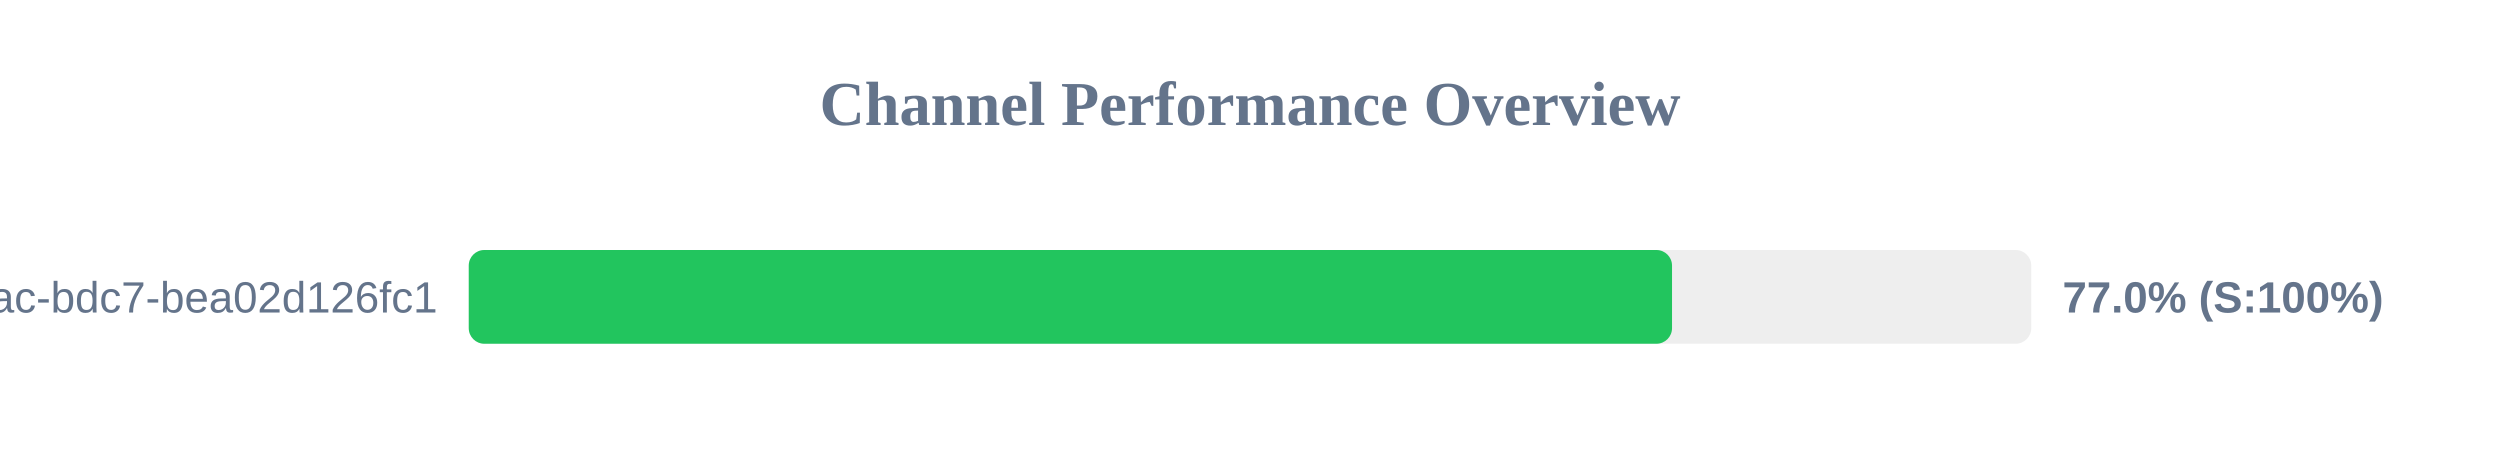
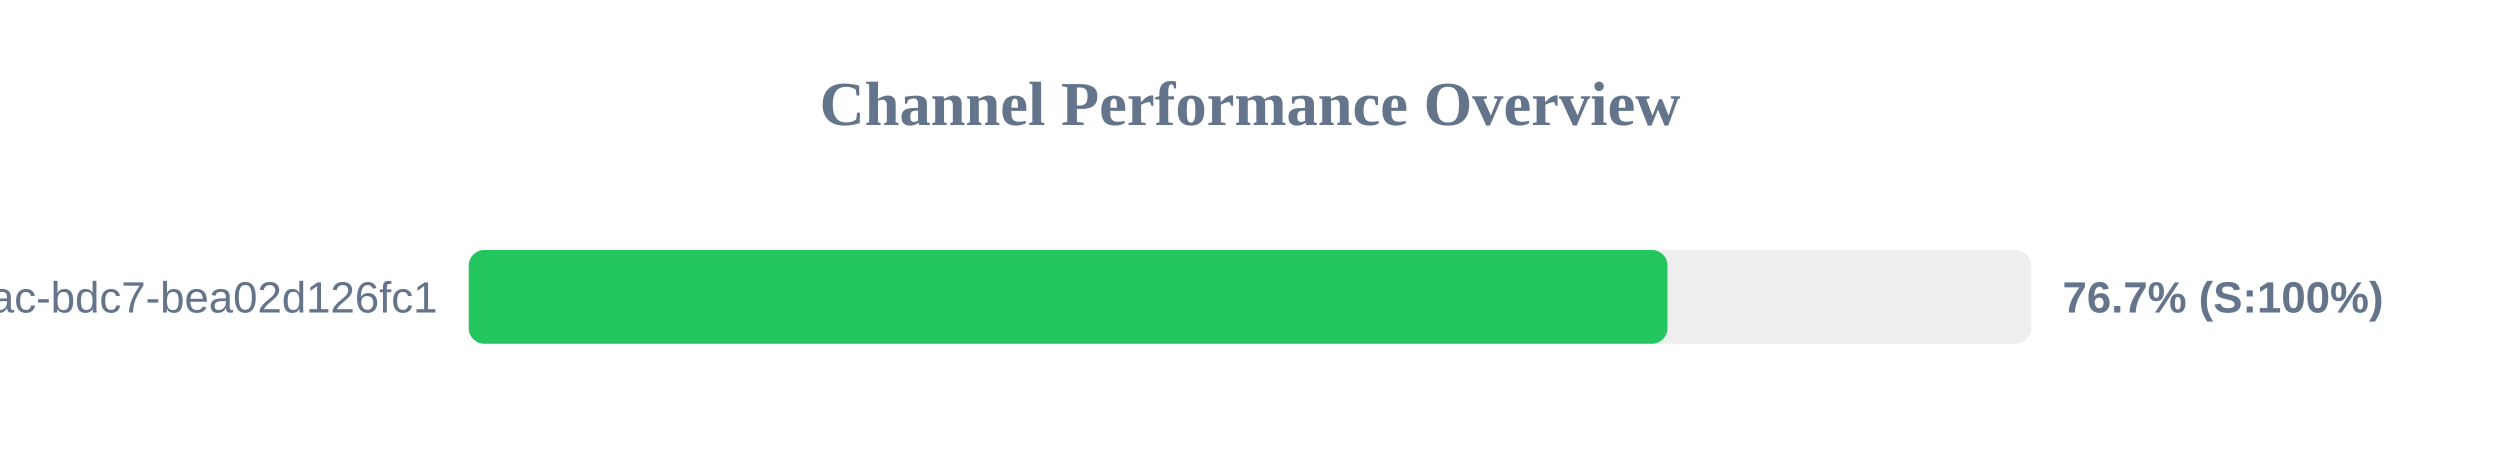
<svg xmlns="http://www.w3.org/2000/svg" width="800" height="150" version="1.1">
  <style>
        .row { font: 14px Arial; fill: #64748b; }
        .score { font: bold 14px Arial; fill: #64748b; }
    </style>
  <text x="400" y="40" text-anchor="middle" font-size="20px" font-weight="bold" fill="#64748b">Channel Performance Overview</text>
  <rect x="150" y="80" width="500" height="30" fill="#eee" rx="5" />
-   <rect x="150" y="80" width="385.05" height="30" fill="#22c55e" rx="5" />
+   <rect x="150" y="80" width="383.6" height="30" fill="#22c55e" rx="5" />
  <text x="140" y="100" text-anchor="end" class="row">?uuid=e31ad3e6-e341-42ac-bdc7-bea02d126fc1</text>
-   <text x="660" y="100" text-anchor="start" class="score">77.0% (S:100%)</text>
+   <text x="660" y="100" text-anchor="start" class="score">76.7% (S:100%)</text>
</svg>
